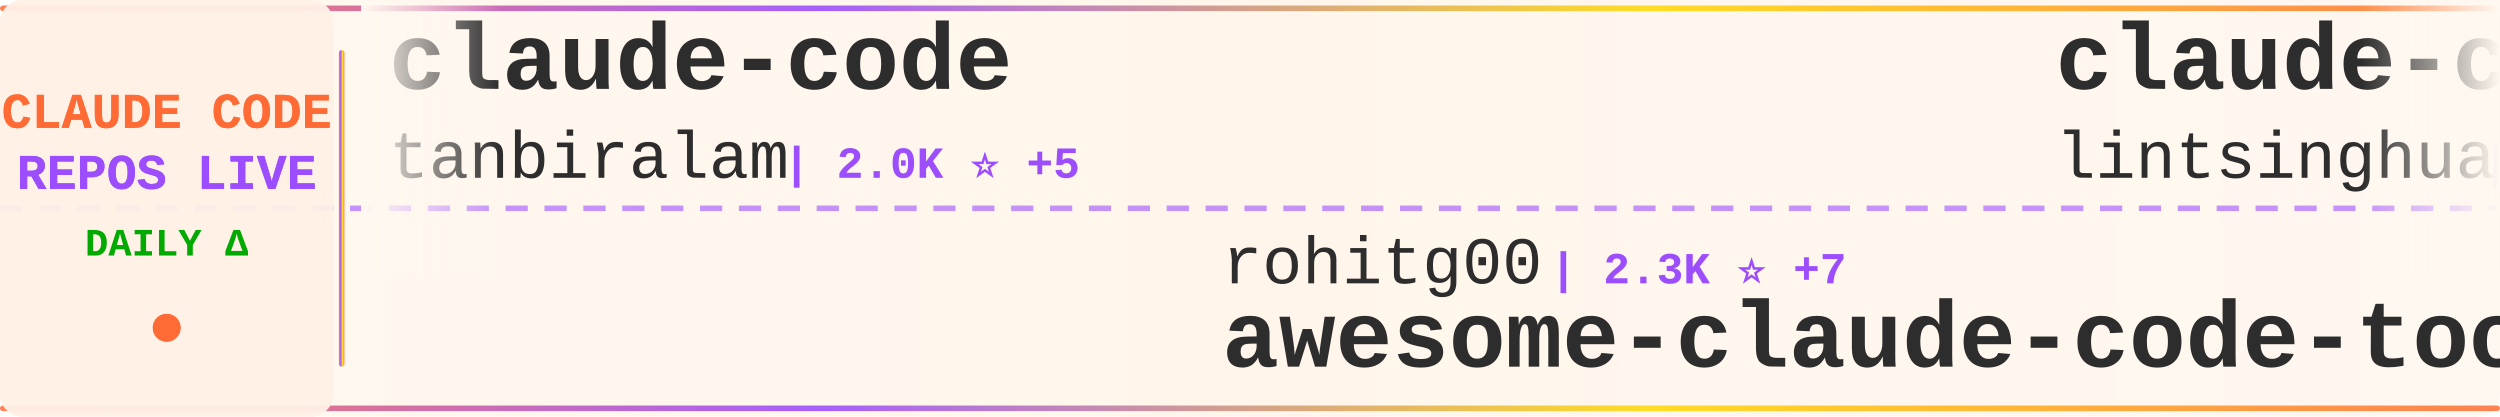
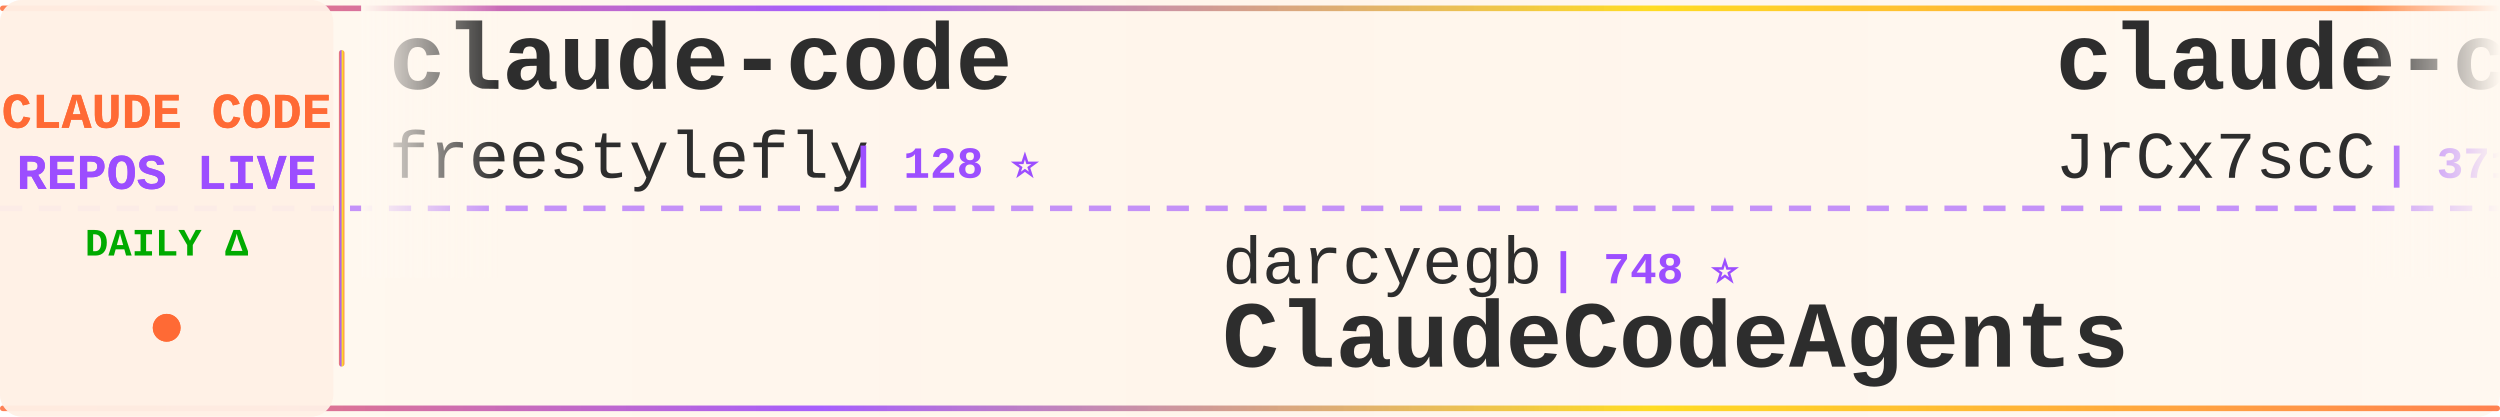
<svg xmlns="http://www.w3.org/2000/svg" width="900" height="150">
  <defs>
    <linearGradient id="tickerBg" x1="0%" y1="0%" x2="100%" y2="0%">
      <stop offset="0%" style="stop-color:#fff8f0;stop-opacity:0.98" />
      <stop offset="50%" style="stop-color:#fff5eb;stop-opacity:1" />
      <stop offset="100%" style="stop-color:#fff8f0;stop-opacity:0.98" />
    </linearGradient>
    <linearGradient id="borderGrad" x1="0%" y1="0%" x2="100%" y2="0%">
      <stop offset="0%" style="stop-color:#FF6B35;stop-opacity:0.85">
        <animate attributeName="stop-opacity" values="0.85;1;0.85" dur="2s" repeatCount="indefinite" />
      </stop>
      <stop offset="33%" style="stop-color:#9C4EFF;stop-opacity:0.9">
        <animate attributeName="stop-opacity" values="0.9;1;0.9" dur="2.2s" repeatCount="indefinite" />
      </stop>
      <stop offset="66%" style="stop-color:#FFD700;stop-opacity:0.85">
        <animate attributeName="stop-opacity" values="0.85;1;0.85" dur="1.8s" repeatCount="indefinite" />
      </stop>
      <stop offset="100%" style="stop-color:#FF6B35;stop-opacity:0.85">
        <animate attributeName="stop-opacity" values="0.85;1;0.85" dur="2s" repeatCount="indefinite" />
      </stop>
    </linearGradient>
    <filter id="textGlow">
      <feGaussianBlur stdDeviation="0.15" result="coloredBlur" />
      <feMerge>
        <feMergeNode in="coloredBlur" />
        <feMergeNode in="SourceGraphic" />
      </feMerge>
    </filter>
    <filter id="metricGlow">
      <feGaussianBlur stdDeviation="0.2" result="coloredBlur" />
      <feMerge>
        <feMergeNode in="coloredBlur" />
        <feMergeNode in="SourceGraphic" />
      </feMerge>
    </filter>
    <linearGradient id="leftFade" x1="0%" y1="0%" x2="100%" y2="0%">
      <stop offset="0%" style="stop-color:#fff8f0;stop-opacity:1" />
      <stop offset="100%" style="stop-color:#fff8f0;stop-opacity:0" />
    </linearGradient>
    <linearGradient id="rightFade" x1="0%" y1="0%" x2="100%" y2="0%">
      <stop offset="0%" style="stop-color:#fff8f0;stop-opacity:0" />
      <stop offset="100%" style="stop-color:#fff8f0;stop-opacity:1" />
    </linearGradient>
  </defs>
  <rect width="900" height="150" fill="url(#tickerBg)" rx="8" />
  <rect x="0" y="2" width="900" height="2" fill="url(#borderGrad)" rx="1" />
  <rect x="0" y="146" width="900" height="2" fill="url(#borderGrad)" rx="1" />
  <line x1="0" y1="75" x2="900" y2="75" stroke="#9C4EFF" stroke-width="2" stroke-dasharray="8 6" opacity="0.6" />
  <rect x="0" y="0" width="120" height="150" fill="#fff0e6" opacity="0.95" rx="8" />
  <text x="60" y="46" font-family="'Courier New', monospace" font-size="18" font-weight="bold" fill="#FF6B35" text-anchor="middle" filter="url(#textGlow)">
    CLAUDE CODE
  </text>
  <text x="60" y="68" font-family="'Courier New', monospace" font-size="18" font-weight="bold" fill="#9C4EFF" text-anchor="middle" filter="url(#textGlow)">
    REPOS LIVE
  </text>
  <text x="60" y="92" font-family="'Courier New', monospace" font-size="14" font-weight="bold" fill="#00aa00" text-anchor="middle">
    DAILY Δ
  </text>
  <circle cx="60" cy="118" r="5" fill="#FF6B35" filter="url(#metricGlow)">
    <animate attributeName="r" values="4;6;4" dur="1.5s" repeatCount="indefinite" />
    <animate attributeName="opacity" values="0.6;1;0.6" dur="1.5s" repeatCount="indefinite" />
  </circle>
  <rect x="122" y="18" width="2" height="114" fill="url(#borderGrad)" rx="1" />
  <clipPath id="tickerClip">
    <rect x="130" y="0" width="770" height="150" />
  </clipPath>
  <g clip-path="url(#tickerClip)">
    <g id="tickerItems">
      <animateTransform attributeName="transform" attributeType="XML" type="translate" from="0 0" to="-3000 0" dur="54s" repeatCount="indefinite" />
      <g transform="translate(0, 0)">
        <text x="140" y="32" font-family="'Courier New', monospace" font-size="34" font-weight="bold" fill="#2d2d2d">claude-code</text>
-         <text x="140" y="64" font-family="'Courier New', monospace" font-size="24" font-weight="normal" fill="#2d2d2d" opacity="1.0">tanbiralam</text>
-         <text x="282" y="64" font-family="'Courier New', monospace" font-size="16" font-weight="bold" fill="#9C4EFF"> | 2.0K ⭐ +5</text>
+         <text x="140" y="64" font-family="'Courier New', monospace" font-size="24" font-weight="normal" fill="#2d2d2d" opacity="1.0">freestylefly</text>
+         <text x="306" y="64" font-family="'Courier New', monospace" font-size="16" font-weight="bold" fill="#9C4EFF"> | 128 ⭐</text>
      </g>
      <g transform="translate(300, 0)">
-         <text x="140" y="102" font-family="'Courier New', monospace" font-size="24" font-weight="normal" fill="#2d2d2d" opacity="1.0">rohitg00</text>
-         <text x="258" y="102" font-family="'Courier New', monospace" font-size="16" font-weight="bold" fill="#9C4EFF"> | 2.3K ⭐ +7</text>
-         <text x="140" y="132" font-family="'Courier New', monospace" font-size="34" font-weight="bold" fill="#2d2d2d">awesome-claude-code-tool...</text>
+         <text x="140" y="102" font-family="'Courier New', monospace" font-size="24" font-weight="normal" fill="#2d2d2d" opacity="1.0">darcyegb</text>
+         <text x="258" y="102" font-family="'Courier New', monospace" font-size="16" font-weight="bold" fill="#9C4EFF"> | 748 ⭐</text>
+         <text x="140" y="132" font-family="'Courier New', monospace" font-size="34" font-weight="bold" fill="#2d2d2d">ClaudeCodeAgents</text>
      </g>
      <g transform="translate(600, 0)">
-         <text x="140" y="32" font-family="'Courier New', monospace" font-size="34" font-weight="bold" fill="#2d2d2d">claude-code-book</text>
-         <text x="140" y="64" font-family="'Courier New', monospace" font-size="24" font-weight="normal" fill="#2d2d2d" opacity="1.0">lintsinghua</text>
-         <text x="294" y="64" font-family="'Courier New', monospace" font-size="16" font-weight="bold" fill="#9C4EFF"> | 3.9K ⭐ +9</text>
+         <text x="140" y="32" font-family="'Courier New', monospace" font-size="34" font-weight="bold" fill="#2d2d2d">claude-code-source</text>
+         <text x="140" y="64" font-family="'Courier New', monospace" font-size="24" font-weight="normal" fill="#2d2d2d" opacity="1.0">JrCx7scC</text>
+         <text x="258" y="64" font-family="'Courier New', monospace" font-size="16" font-weight="bold" fill="#9C4EFF"> | 371 ⭐</text>
      </g>
      <g transform="translate(900, 0)">
-         <text x="140" y="102" font-family="'Courier New', monospace" font-size="24" font-weight="normal" fill="#2d2d2d" opacity="1.0">ChinaSiro</text>
-         <text x="270" y="102" font-family="'Courier New', monospace" font-size="16" font-weight="bold" fill="#9C4EFF"> | 9.6K ⭐ +2</text>
-         <text x="140" y="132" font-family="'Courier New', monospace" font-size="34" font-weight="bold" fill="#2d2d2d">claude-code-sourcemap</text>
+         <text x="140" y="102" font-family="'Courier New', monospace" font-size="24" font-weight="normal" fill="#2d2d2d" opacity="1.0">jeremylongshore</text>
+         <text x="342" y="102" font-family="'Courier New', monospace" font-size="16" font-weight="bold" fill="#9C4EFF"> | 2.5K ⭐ +5</text>
+         <text x="140" y="132" font-family="'Courier New', monospace" font-size="34" font-weight="bold" fill="#2d2d2d">claude-code-plugins-plus...</text>
      </g>
      <g transform="translate(1200, 0)">
-         <text x="140" y="32" font-family="'Courier New', monospace" font-size="34" font-weight="bold" fill="#2d2d2d">claude-code</text>
-         <text x="140" y="64" font-family="'Courier New', monospace" font-size="24" font-weight="normal" fill="#2d2d2d" opacity="1.0">T-Lab-CUHKSZ</text>
-         <text x="306" y="64" font-family="'Courier New', monospace" font-size="16" font-weight="bold" fill="#9C4EFF"> | 326 ⭐ +1</text>
+         <text x="140" y="32" font-family="'Courier New', monospace" font-size="34" font-weight="bold" fill="#2d2d2d">pi-vs-claude-code</text>
+         <text x="140" y="64" font-family="'Courier New', monospace" font-size="24" font-weight="normal" fill="#2d2d2d" opacity="1.0">disler</text>
+         <text x="234" y="64" font-family="'Courier New', monospace" font-size="16" font-weight="bold" fill="#9C4EFF"> | 1.5K ⭐ +3</text>
      </g>
      <g transform="translate(1500, 0)">
-         <text x="140" y="102" font-family="'Courier New', monospace" font-size="24" font-weight="normal" fill="#2d2d2d" opacity="1.0">feiskyer</text>
-         <text x="258" y="102" font-family="'Courier New', monospace" font-size="16" font-weight="bold" fill="#9C4EFF"> | 1.6K ⭐ +2</text>
-         <text x="140" y="132" font-family="'Courier New', monospace" font-size="34" font-weight="bold" fill="#2d2d2d">claude-code-settings</text>
+         <text x="140" y="102" font-family="'Courier New', monospace" font-size="24" font-weight="normal" fill="#2d2d2d" opacity="1.0">fuergaosi233</text>
+         <text x="306" y="102" font-family="'Courier New', monospace" font-size="16" font-weight="bold" fill="#9C4EFF"> | 2.7K ⭐ +3</text>
+         <text x="140" y="132" font-family="'Courier New', monospace" font-size="34" font-weight="bold" fill="#2d2d2d">claude-code-proxy</text>
      </g>
      <g transform="translate(1800, 0)">
-         <text x="140" y="32" font-family="'Courier New', monospace" font-size="34" font-weight="bold" fill="#2d2d2d">Claude-Code-Source-Study</text>
-         <text x="140" y="64" font-family="'Courier New', monospace" font-size="24" font-weight="normal" fill="#2d2d2d" opacity="1.0">luyao618</text>
-         <text x="258" y="64" font-family="'Courier New', monospace" font-size="16" font-weight="bold" fill="#9C4EFF"> | 1.6K ⭐ +1</text>
+         <text x="140" y="32" font-family="'Courier New', monospace" font-size="34" font-weight="bold" fill="#2d2d2d">claude-code</text>
+         <text x="140" y="64" font-family="'Courier New', monospace" font-size="24" font-weight="normal" fill="#2d2d2d" opacity="1.0">Tinkeringg-Lab</text>
+         <text x="330" y="64" font-family="'Courier New', monospace" font-size="16" font-weight="bold" fill="#9C4EFF"> | 211 ⭐</text>
      </g>
      <g transform="translate(2100, 0)">
        <text x="140" y="102" font-family="'Courier New', monospace" font-size="24" font-weight="normal" fill="#2d2d2d" opacity="1.0">guanshan</text>
        <text x="258" y="102" font-family="'Courier New', monospace" font-size="16" font-weight="bold" fill="#9C4EFF"> | 61 ⭐</text>
        <text x="140" y="132" font-family="'Courier New', monospace" font-size="34" font-weight="bold" fill="#2d2d2d">ClaudeCode</text>
      </g>
      <g transform="translate(2400, 0)">
-         <text x="140" y="32" font-family="'Courier New', monospace" font-size="34" font-weight="bold" fill="#2d2d2d">Claude-Code</text>
-         <text x="140" y="64" font-family="'Courier New', monospace" font-size="24" font-weight="normal" fill="#2d2d2d" opacity="1.0">KPR111</text>
-         <text x="234" y="64" font-family="'Courier New', monospace" font-size="16" font-weight="bold" fill="#9C4EFF"> | 18 ⭐</text>
+         <text x="140" y="32" font-family="'Courier New', monospace" font-size="34" font-weight="bold" fill="#2d2d2d">claude-code-guide</text>
+         <text x="140" y="64" font-family="'Courier New', monospace" font-size="24" font-weight="normal" fill="#2d2d2d" opacity="1.0">zebbern</text>
+         <text x="246" y="64" font-family="'Courier New', monospace" font-size="16" font-weight="bold" fill="#9C4EFF"> | 4.4K ⭐ +4</text>
      </g>
      <g transform="translate(2700, 0)">
-         <text x="140" y="102" font-family="'Courier New', monospace" font-size="24" font-weight="normal" fill="#2d2d2d" opacity="1.0">shanraisshan</text>
-         <text x="306" y="102" font-family="'Courier New', monospace" font-size="16" font-weight="bold" fill="#9C4EFF"> | 62.9K ⭐ +207</text>
-         <text x="140" y="132" font-family="'Courier New', monospace" font-size="34" font-weight="bold" fill="#2d2d2d">claude-code-best-practic...</text>
+         <text x="140" y="102" font-family="'Courier New', monospace" font-size="24" font-weight="normal" fill="#2d2d2d" opacity="1.0">anthropics</text>
+         <text x="282" y="102" font-family="'Courier New', monospace" font-size="16" font-weight="bold" fill="#9C4EFF"> | 5.6K ⭐ +12</text>
+         <text x="140" y="132" font-family="'Courier New', monospace" font-size="34" font-weight="bold" fill="#2d2d2d">claude-code-security-rev...</text>
      </g>
      <g transform="translate(3000, 0)">
        <text x="140" y="32" font-family="'Courier New', monospace" font-size="34" font-weight="bold" fill="#2d2d2d">claude-code</text>
-         <text x="140" y="64" font-family="'Courier New', monospace" font-size="24" font-weight="normal" fill="#2d2d2d" opacity="1.0">tanbiralam</text>
-         <text x="282" y="64" font-family="'Courier New', monospace" font-size="16" font-weight="bold" fill="#9C4EFF"> | 2.0K ⭐ +5</text>
+         <text x="140" y="64" font-family="'Courier New', monospace" font-size="24" font-weight="normal" fill="#2d2d2d" opacity="1.0">freestylefly</text>
+         <text x="306" y="64" font-family="'Courier New', monospace" font-size="16" font-weight="bold" fill="#9C4EFF"> | 128 ⭐</text>
      </g>
      <g transform="translate(3300, 0)">
-         <text x="140" y="102" font-family="'Courier New', monospace" font-size="24" font-weight="normal" fill="#2d2d2d" opacity="1.0">rohitg00</text>
-         <text x="258" y="102" font-family="'Courier New', monospace" font-size="16" font-weight="bold" fill="#9C4EFF"> | 2.3K ⭐ +7</text>
-         <text x="140" y="132" font-family="'Courier New', monospace" font-size="34" font-weight="bold" fill="#2d2d2d">awesome-claude-code-tool...</text>
+         <text x="140" y="102" font-family="'Courier New', monospace" font-size="24" font-weight="normal" fill="#2d2d2d" opacity="1.0">darcyegb</text>
+         <text x="258" y="102" font-family="'Courier New', monospace" font-size="16" font-weight="bold" fill="#9C4EFF"> | 748 ⭐</text>
+         <text x="140" y="132" font-family="'Courier New', monospace" font-size="34" font-weight="bold" fill="#2d2d2d">ClaudeCodeAgents</text>
      </g>
      <g transform="translate(3600, 0)">
-         <text x="140" y="32" font-family="'Courier New', monospace" font-size="34" font-weight="bold" fill="#2d2d2d">claude-code-book</text>
-         <text x="140" y="64" font-family="'Courier New', monospace" font-size="24" font-weight="normal" fill="#2d2d2d" opacity="1.0">lintsinghua</text>
-         <text x="294" y="64" font-family="'Courier New', monospace" font-size="16" font-weight="bold" fill="#9C4EFF"> | 3.9K ⭐ +9</text>
+         <text x="140" y="32" font-family="'Courier New', monospace" font-size="34" font-weight="bold" fill="#2d2d2d">claude-code-source</text>
+         <text x="140" y="64" font-family="'Courier New', monospace" font-size="24" font-weight="normal" fill="#2d2d2d" opacity="1.0">JrCx7scC</text>
+         <text x="258" y="64" font-family="'Courier New', monospace" font-size="16" font-weight="bold" fill="#9C4EFF"> | 371 ⭐</text>
      </g>
      <g transform="translate(3900, 0)">
-         <text x="140" y="102" font-family="'Courier New', monospace" font-size="24" font-weight="normal" fill="#2d2d2d" opacity="1.0">ChinaSiro</text>
-         <text x="270" y="102" font-family="'Courier New', monospace" font-size="16" font-weight="bold" fill="#9C4EFF"> | 9.6K ⭐ +2</text>
-         <text x="140" y="132" font-family="'Courier New', monospace" font-size="34" font-weight="bold" fill="#2d2d2d">claude-code-sourcemap</text>
+         <text x="140" y="102" font-family="'Courier New', monospace" font-size="24" font-weight="normal" fill="#2d2d2d" opacity="1.0">jeremylongshore</text>
+         <text x="342" y="102" font-family="'Courier New', monospace" font-size="16" font-weight="bold" fill="#9C4EFF"> | 2.5K ⭐ +5</text>
+         <text x="140" y="132" font-family="'Courier New', monospace" font-size="34" font-weight="bold" fill="#2d2d2d">claude-code-plugins-plus...</text>
      </g>
    </g>
  </g>
  <rect x="130" y="0" width="50" height="100" fill="url(#leftFade)" />
  <rect x="850" y="0" width="50" height="100" fill="url(#rightFade)" />
</svg>
